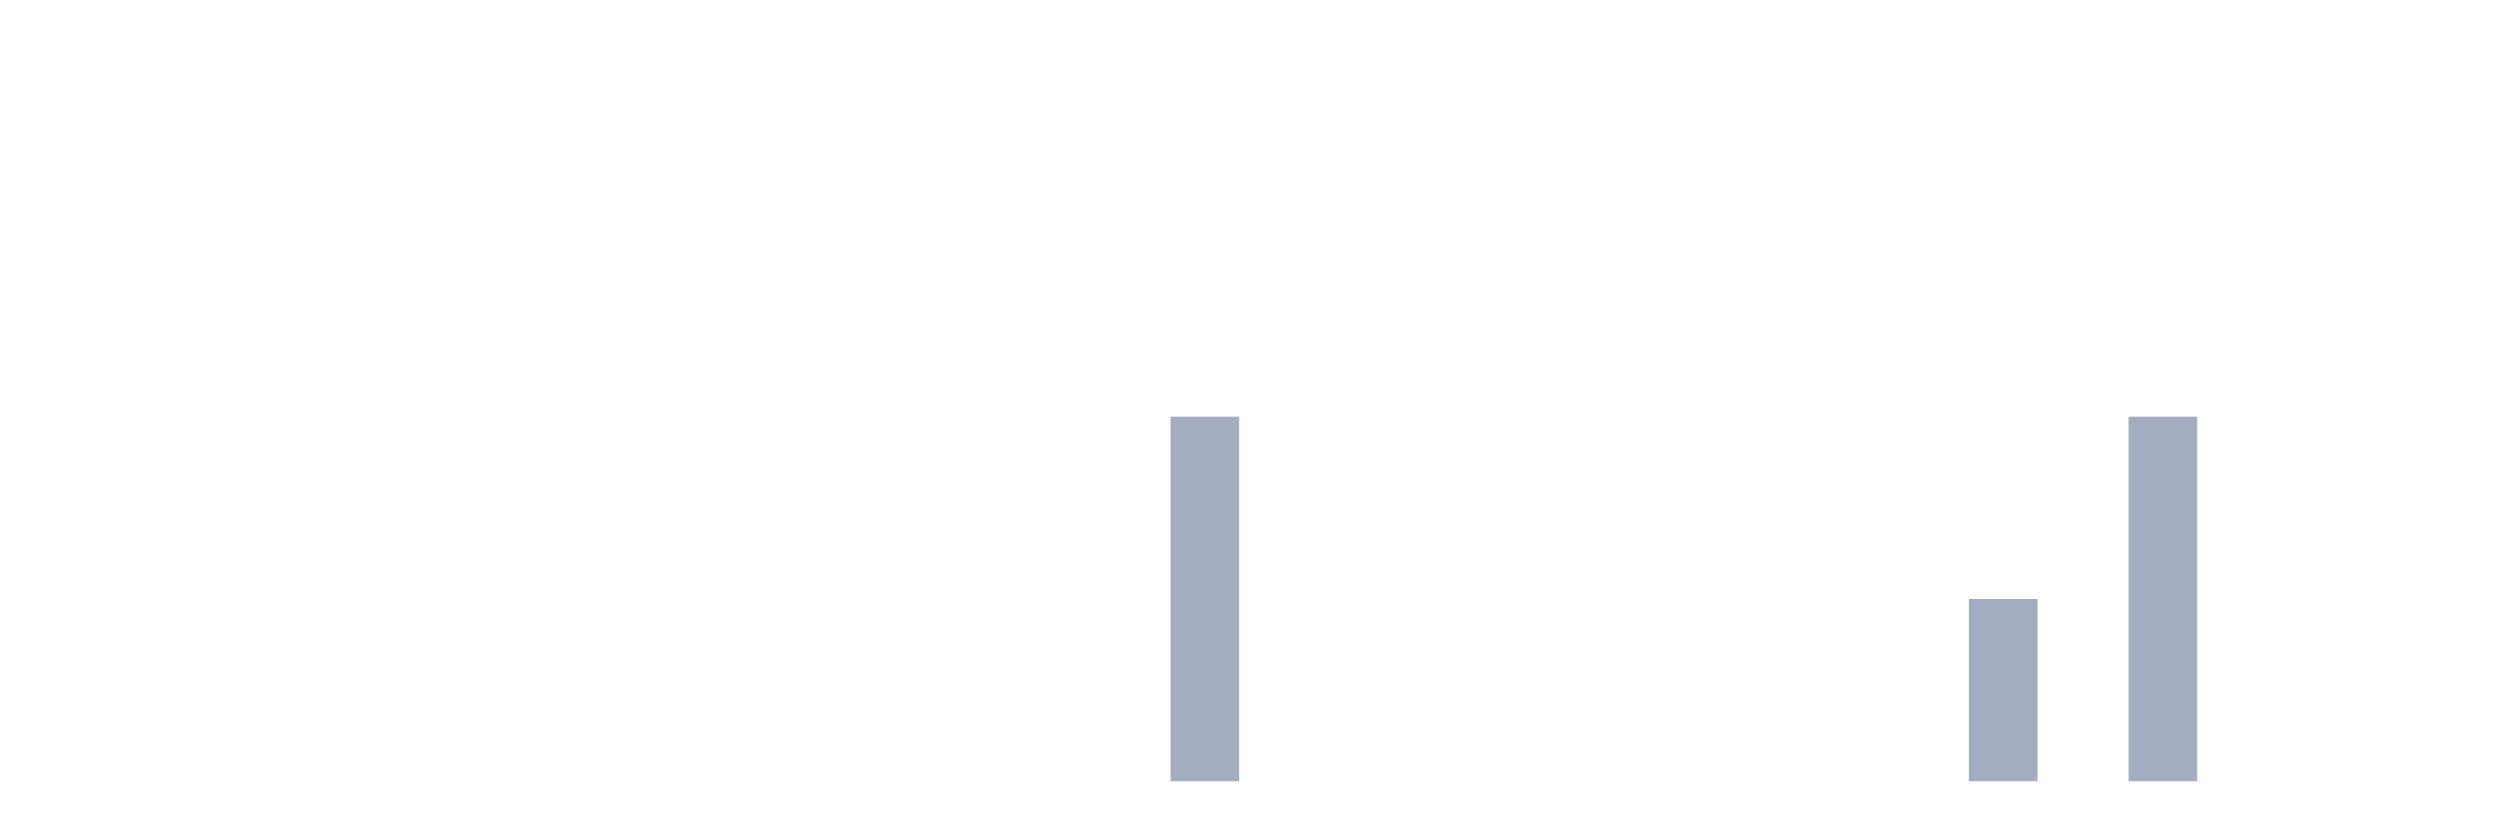
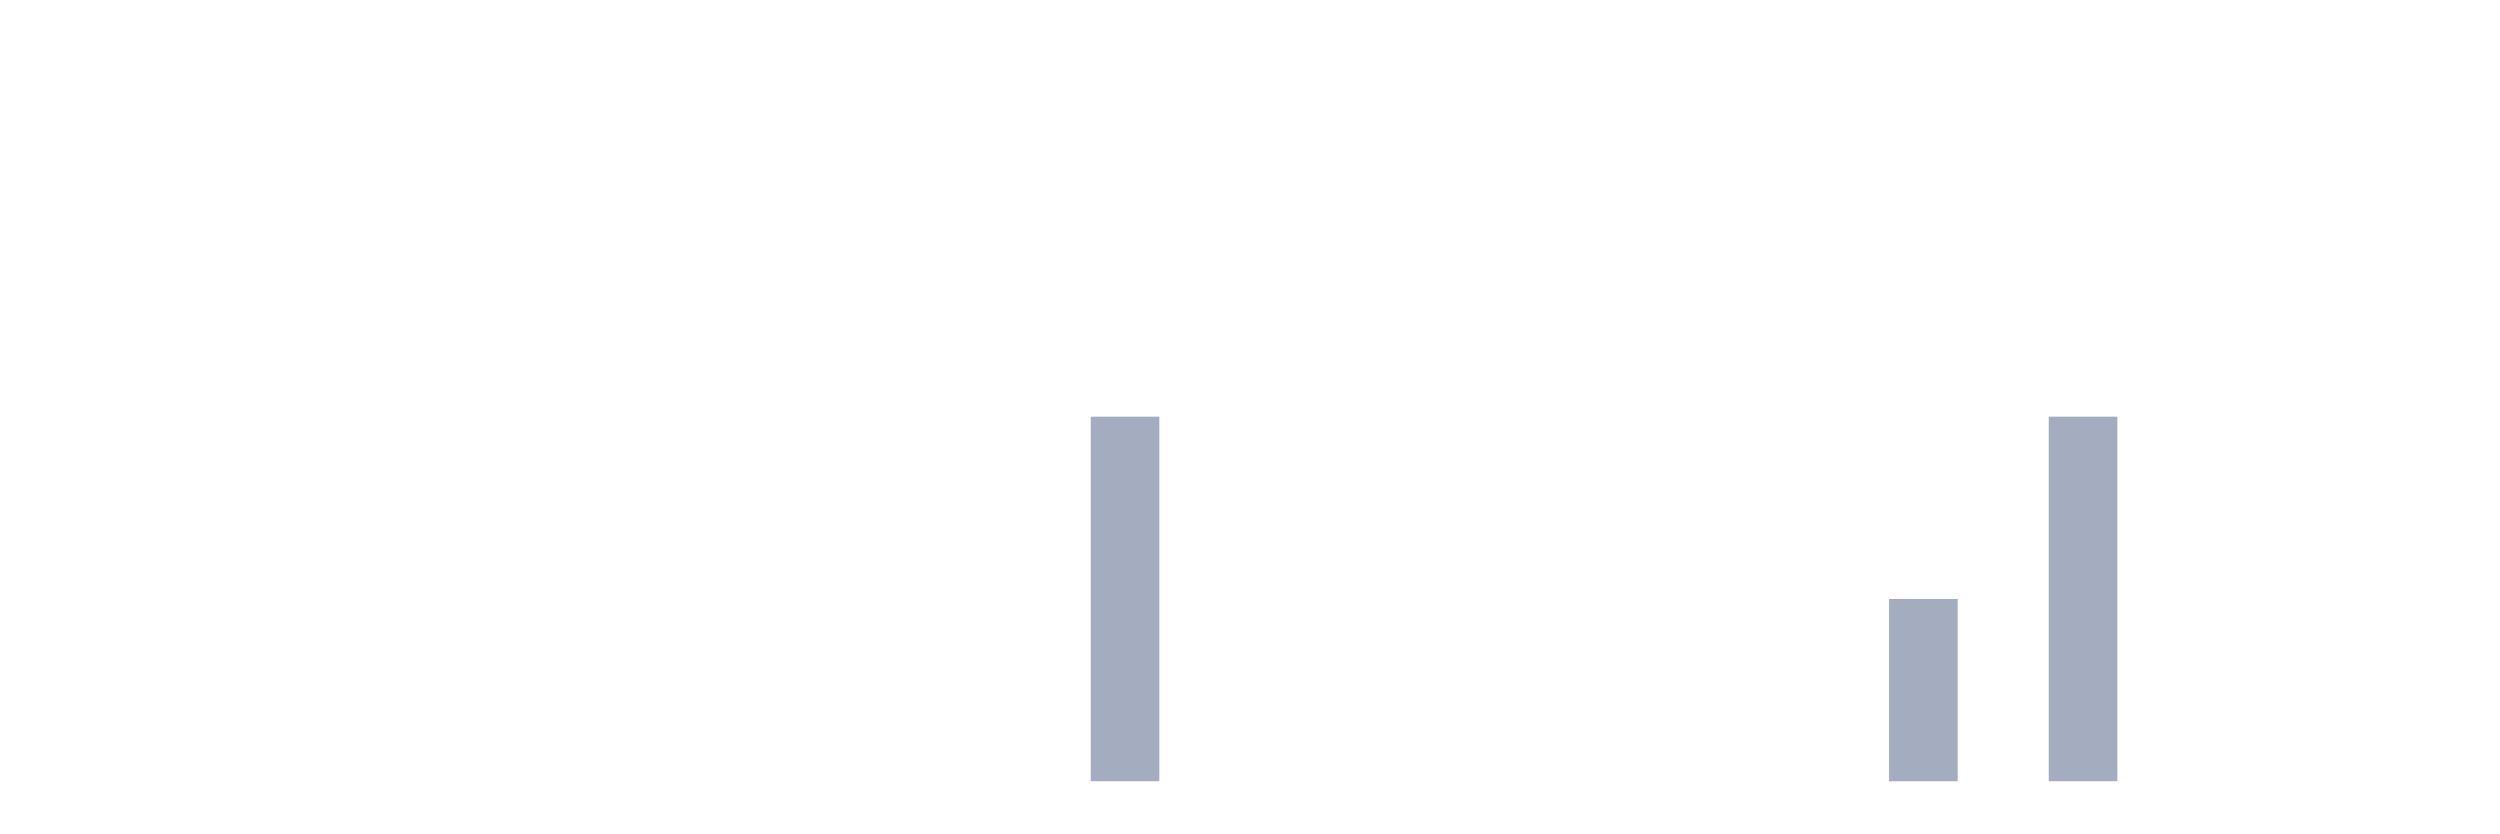
<svg xmlns="http://www.w3.org/2000/svg" viewBox="0 0 480 160">
  <g transform="translate(10,10)">
    <rect class="bar" x="0.153" width="13.175" y="140" height="0" fill="rgb(164,173,192)" />
    <rect class="bar" x="15.482" width="13.175" y="140" height="0" fill="rgb(164,173,192)" />
    <rect class="bar" x="30.81" width="13.175" y="140" height="0" fill="rgb(164,173,192)" />
    <rect class="bar" x="46.138" width="13.175" y="140" height="0" fill="rgb(164,173,192)" />
    <rect class="bar" x="61.466" width="13.175" y="140" height="0" fill="rgb(164,173,192)" />
    <rect class="bar" x="76.794" width="13.175" y="140" height="0" fill="rgb(164,173,192)" />
    <rect class="bar" x="92.123" width="13.175" y="140" height="0" fill="rgb(164,173,192)" />
    <rect class="bar" x="107.451" width="13.175" y="140" height="0" fill="rgb(164,173,192)" />
    <rect class="bar" x="122.779" width="13.175" y="140" height="0" fill="rgb(164,173,192)" />
    <rect class="bar" x="138.107" width="13.175" y="140" height="0" fill="rgb(164,173,192)" />
    <rect class="bar" x="153.436" width="13.175" y="140" height="0" fill="rgb(164,173,192)" />
    <rect class="bar" x="168.764" width="13.175" y="140" height="0" fill="rgb(164,173,192)" />
    <rect class="bar" x="184.092" width="13.175" y="140" height="0" fill="rgb(164,173,192)" />
-     <rect class="bar" x="199.42" width="13.175" y="140" height="0" fill="rgb(164,173,192)" />
-     <rect class="bar" x="214.748" width="13.175" y="70" height="70" fill="rgb(164,173,192)" />
+     <rect class="bar" x="199.42" width="13.175" y="70" height="70" fill="rgb(164,173,192)" />
+     <rect class="bar" x="214.748" width="13.175" y="140" height="0" fill="rgb(164,173,192)" />
    <rect class="bar" x="230.077" width="13.175" y="140" height="0" fill="rgb(164,173,192)" />
    <rect class="bar" x="245.405" width="13.175" y="140" height="0" fill="rgb(164,173,192)" />
    <rect class="bar" x="260.733" width="13.175" y="140" height="0" fill="rgb(164,173,192)" />
    <rect class="bar" x="276.061" width="13.175" y="140" height="0" fill="rgb(164,173,192)" />
    <rect class="bar" x="291.39" width="13.175" y="140" height="0" fill="rgb(164,173,192)" />
    <rect class="bar" x="306.718" width="13.175" y="140" height="0" fill="rgb(164,173,192)" />
    <rect class="bar" x="322.046" width="13.175" y="140" height="0" fill="rgb(164,173,192)" />
    <rect class="bar" x="337.374" width="13.175" y="140" height="0" fill="rgb(164,173,192)" />
-     <rect class="bar" x="352.702" width="13.175" y="140" height="0" fill="rgb(164,173,192)" />
-     <rect class="bar" x="368.031" width="13.175" y="105" height="35" fill="rgb(164,173,192)" />
-     <rect class="bar" x="383.359" width="13.175" y="140" height="0" fill="rgb(164,173,192)" />
-     <rect class="bar" x="398.687" width="13.175" y="70" height="70" fill="rgb(164,173,192)" />
+     <rect class="bar" x="352.702" width="13.175" y="105" height="35" fill="rgb(164,173,192)" />
+     <rect class="bar" x="368.031" width="13.175" y="140" height="0" fill="rgb(164,173,192)" />
+     <rect class="bar" x="383.359" width="13.175" y="70" height="70" fill="rgb(164,173,192)" />
+     <rect class="bar" x="398.687" width="13.175" y="140" height="0" fill="rgb(164,173,192)" />
    <rect class="bar" x="414.015" width="13.175" y="140" height="0" fill="rgb(164,173,192)" />
    <rect class="bar" x="429.344" width="13.175" y="140" height="0" fill="rgb(164,173,192)" />
    <rect class="bar" x="444.672" width="13.175" y="140" height="0" fill="rgb(164,173,192)" />
  </g>
</svg>
